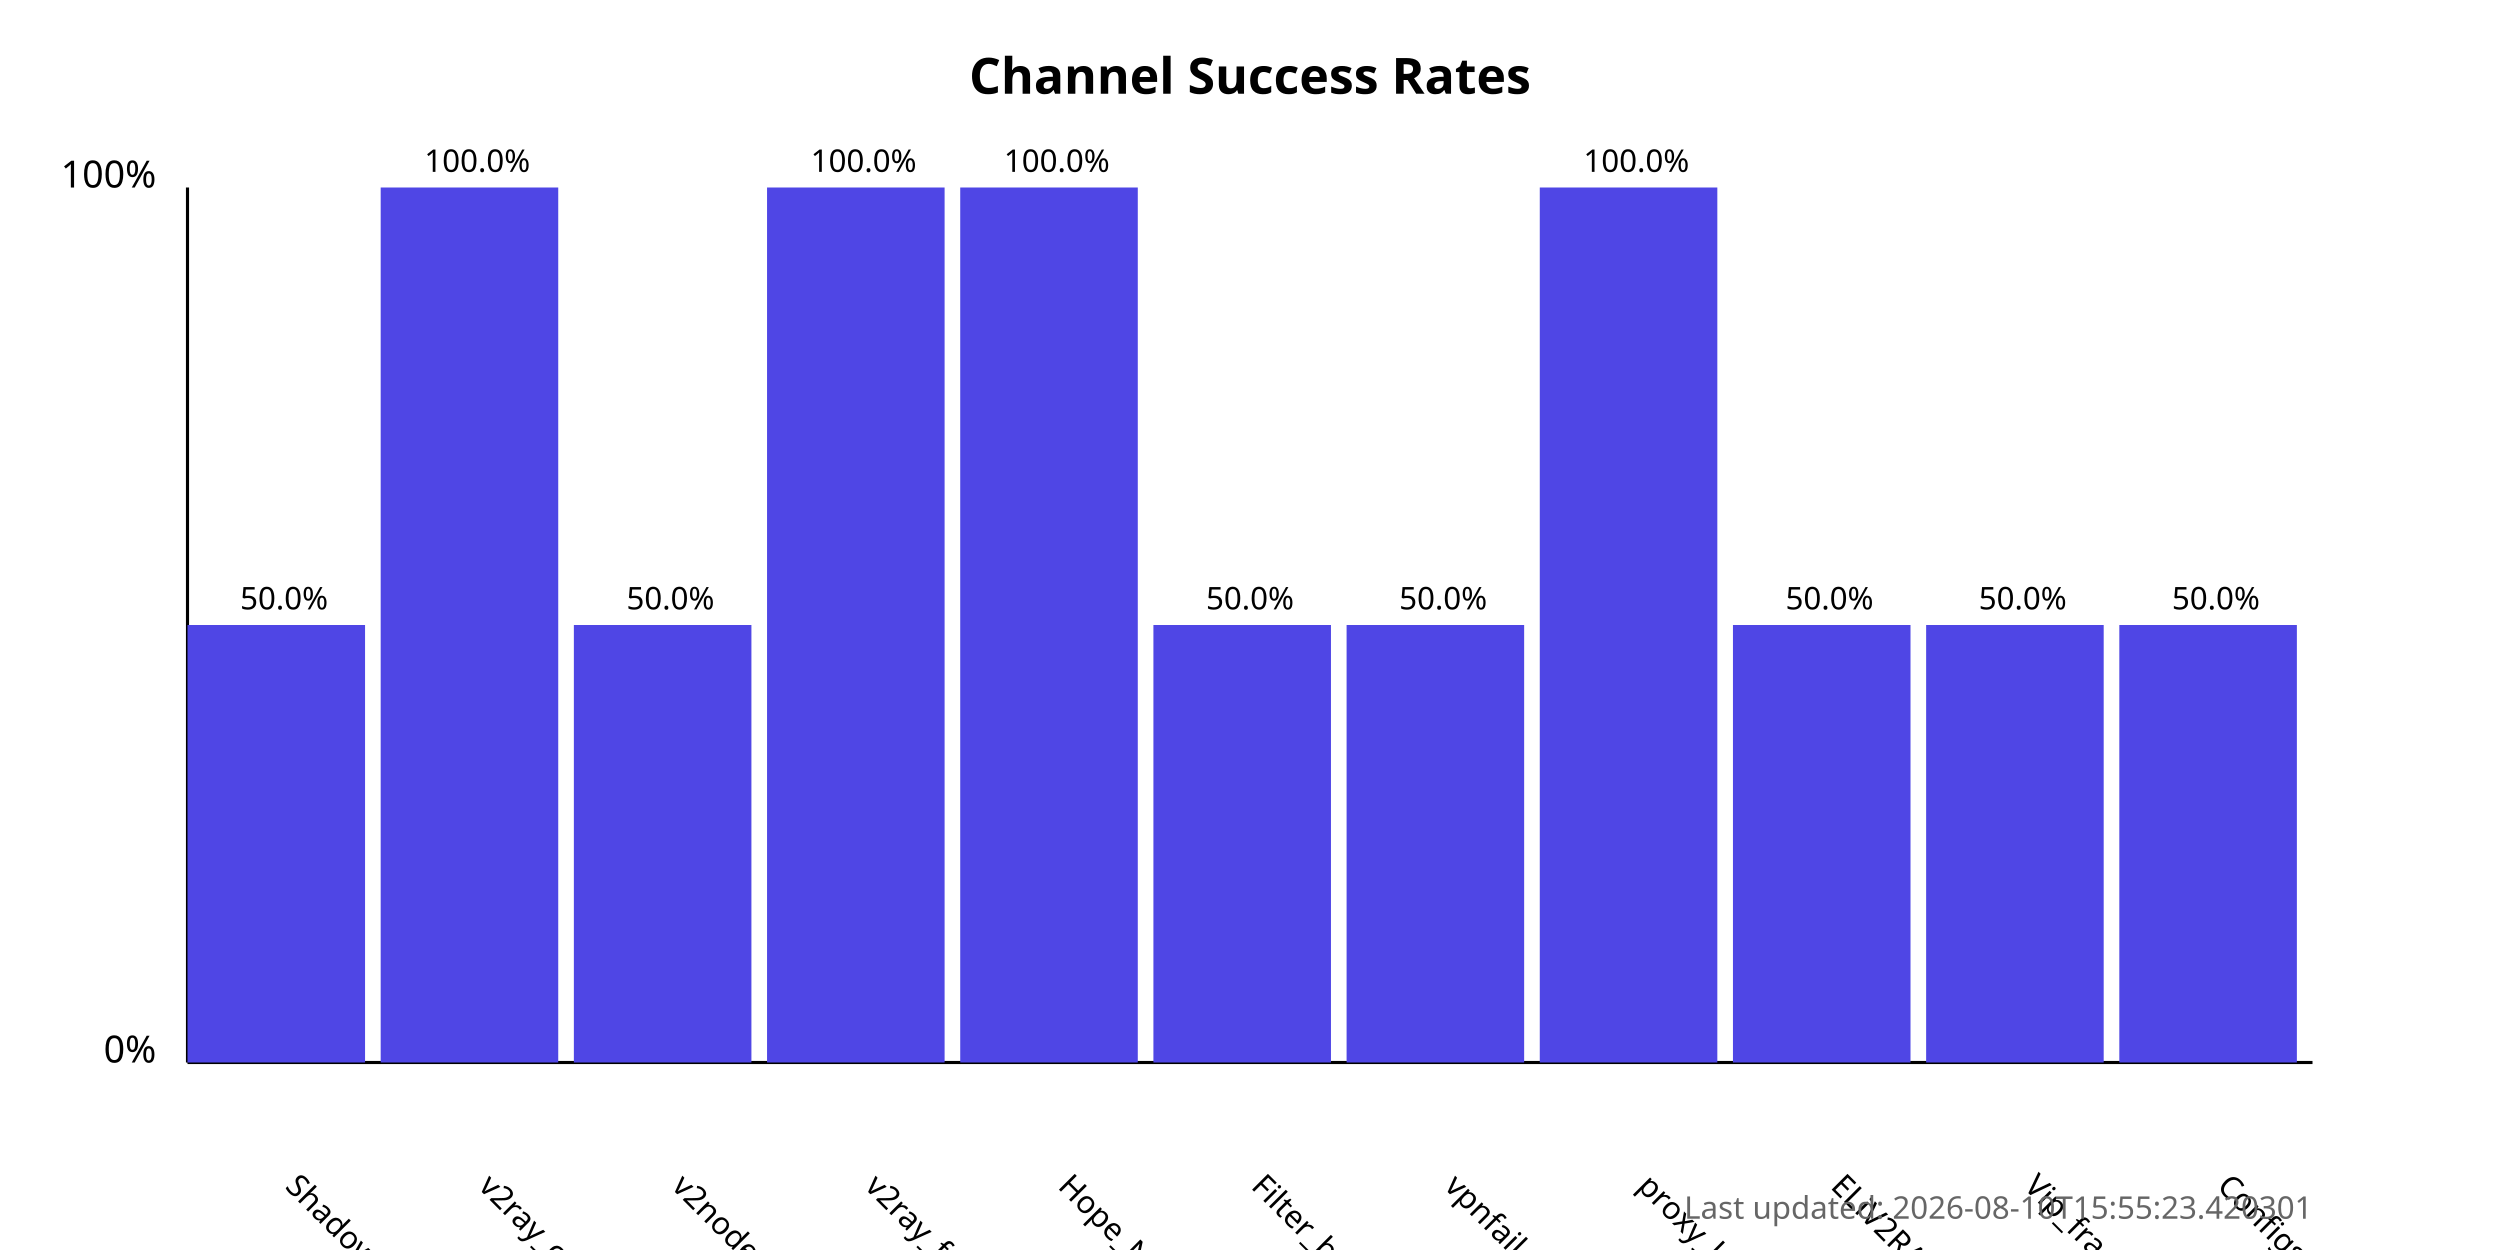
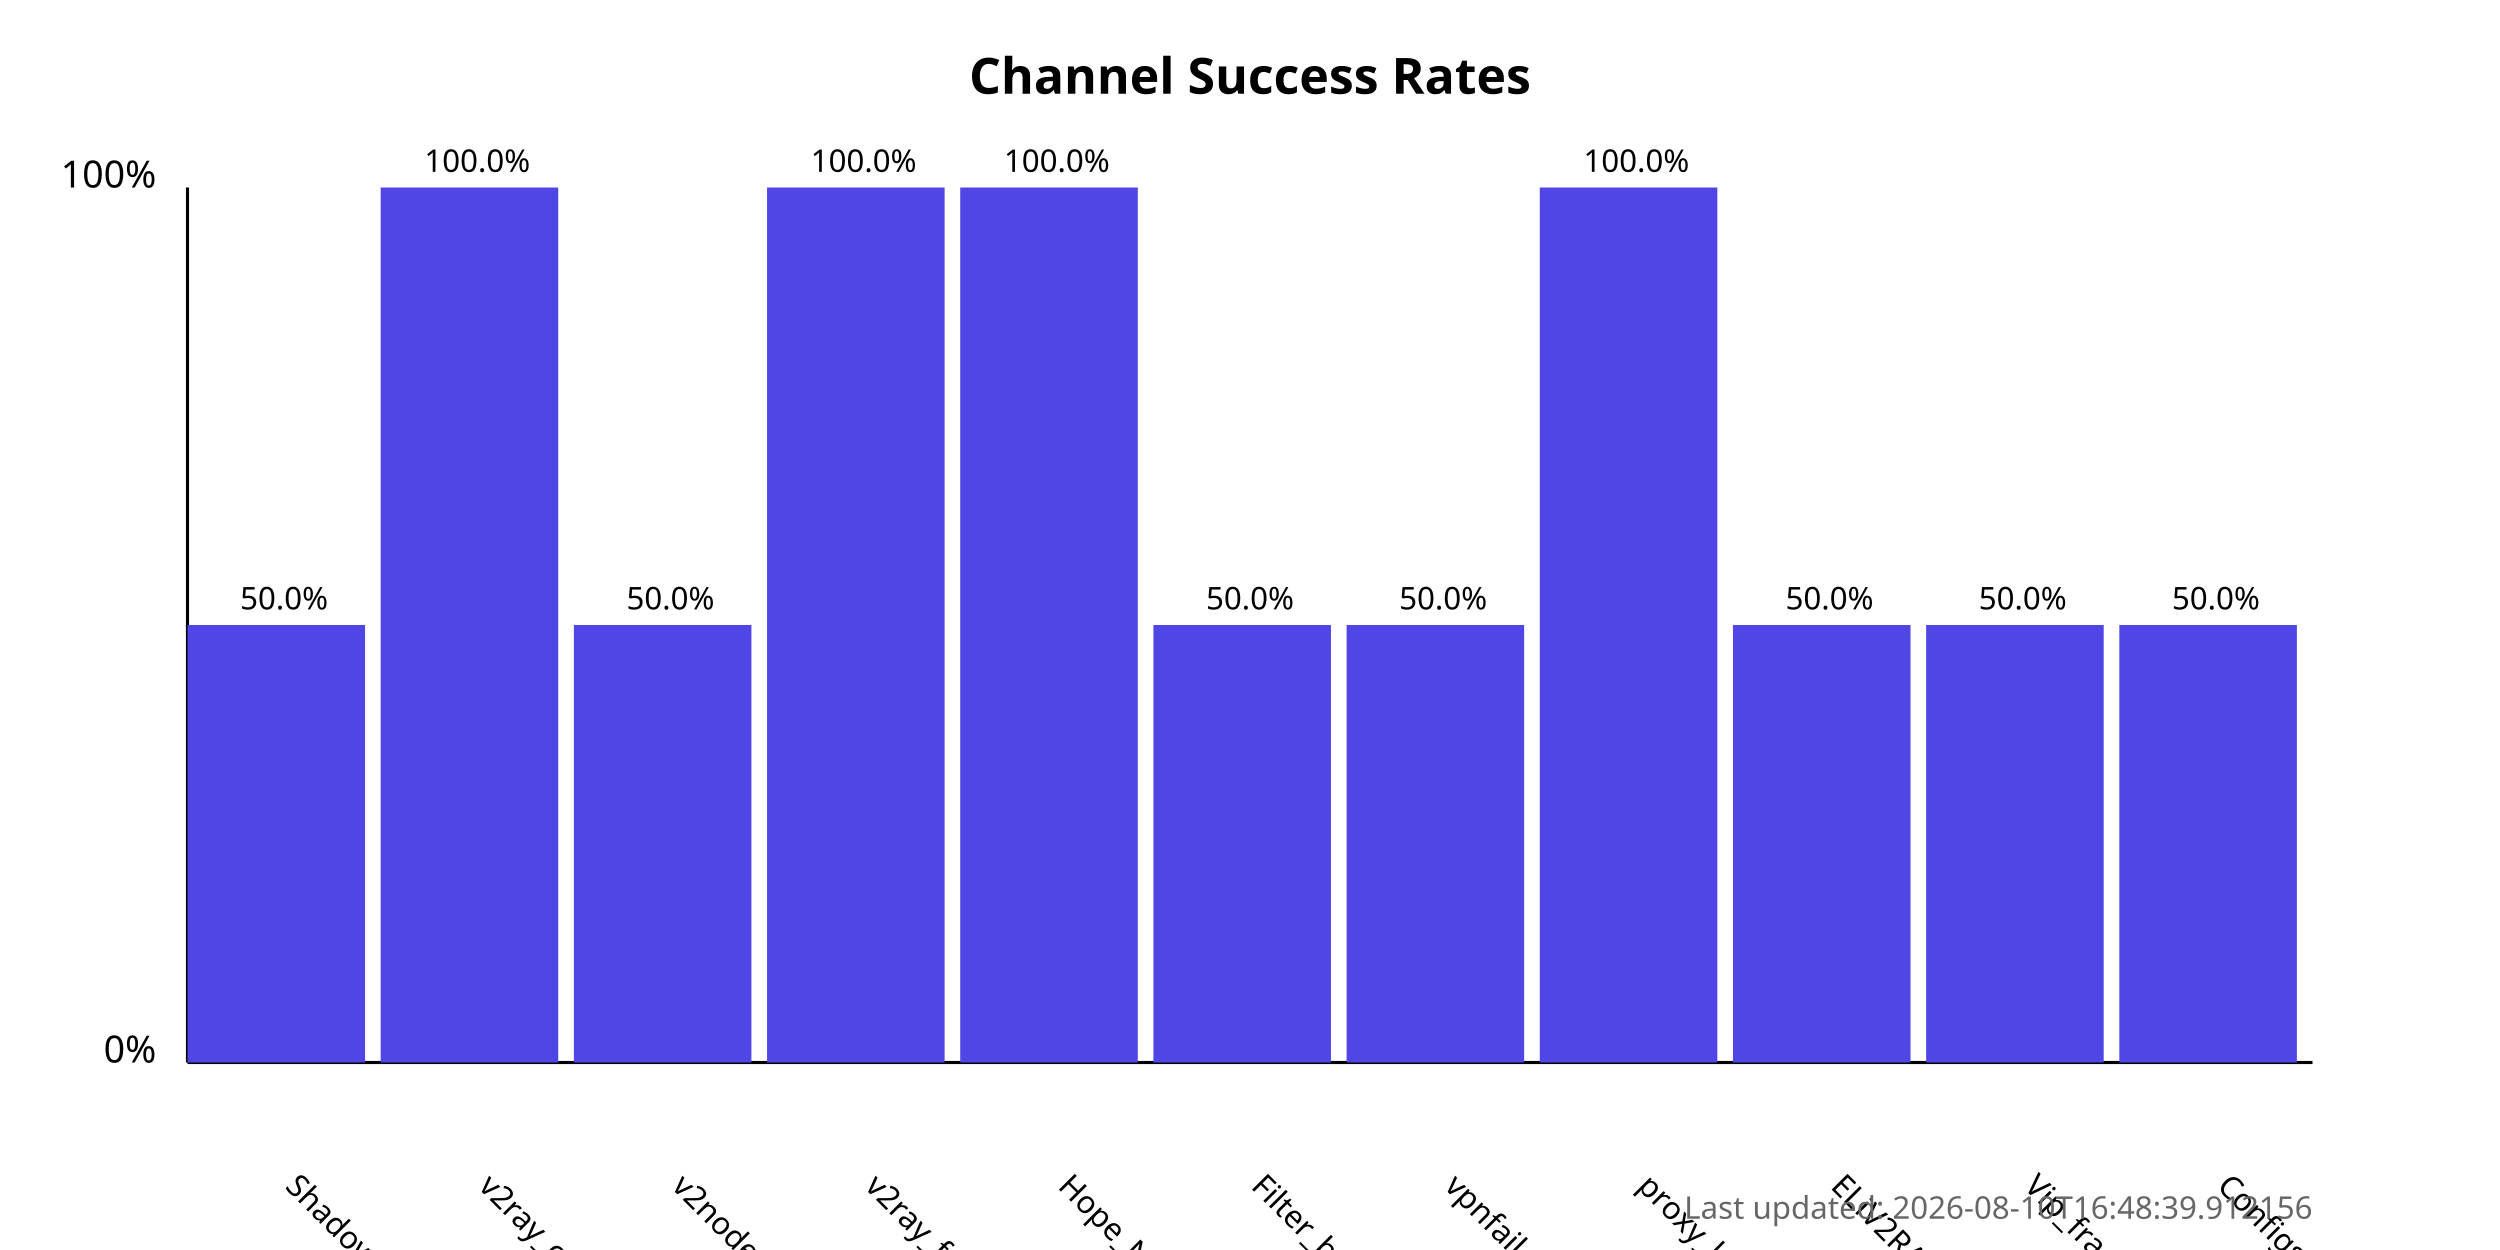
<svg xmlns="http://www.w3.org/2000/svg" width="800" height="400">
  <style>
            .chart-title { font: bold 16px sans-serif; }
            .axis-label { font: 12px sans-serif; }
            .tick-label { font: 10px sans-serif; }
            .bar { fill: #4f46e5; }
            .bar:hover { fill: #6366f1; }
            .timestamp { font: 10px sans-serif; fill: #666; }
        </style>
  <text x="400.0" y="30" text-anchor="middle" class="chart-title">
            Channel Success Rates
        </text>
  <line x1="60" y1="340" x2="60" y2="60" stroke="black" stroke-width="1" />
  <line x1="60" y1="340" x2="740" y2="340" stroke="black" stroke-width="1" />
  <text x="50" y="340" text-anchor="end" class="axis-label">0%</text>
  <text x="50" y="60" text-anchor="end" class="axis-label">100%</text>
  <g>
    <rect x="60" y="200.0" width="56.818" height="140.0" class="bar" />
    <text x="90.909" y="380" transform="rotate(45, 90.90909, 380)" text-anchor="start" class="tick-label">
                ShadowProxy66
            </text>
    <text x="90.909" y="195.0" text-anchor="middle" class="tick-label">
                50.0%
            </text>
  </g>
  <g>
    <rect x="121.818" y="60.0" width="56.818" height="280.0" class="bar" />
    <text x="152.727" y="380" transform="rotate(45, 152.7273, 380)" text-anchor="start" class="tick-label">
                v2ray_configs_pool
            </text>
    <text x="152.727" y="55.0" text-anchor="middle" class="tick-label">
                100.0%
            </text>
  </g>
  <g>
    <rect x="183.636" y="200.0" width="56.818" height="140.0" class="bar" />
    <text x="214.545" y="380" transform="rotate(45, 214.5455, 380)" text-anchor="start" class="tick-label">
                v2nodes
            </text>
    <text x="214.545" y="195.0" text-anchor="middle" class="tick-label">
                50.0%
            </text>
  </g>
  <g>
    <rect x="245.455" y="60.0" width="56.818" height="280.0" class="bar" />
    <text x="276.364" y="380" transform="rotate(45, 276.3636, 380)" text-anchor="start" class="tick-label">
                v2ray_free_conf
            </text>
    <text x="276.364" y="55.0" text-anchor="middle" class="tick-label">
                100.0%
            </text>
  </g>
  <g>
    <rect x="307.273" y="60.0" width="56.818" height="280.0" class="bar" />
    <text x="338.182" y="380" transform="rotate(45, 338.1818, 380)" text-anchor="start" class="tick-label">
                Hope_Net
            </text>
    <text x="338.182" y="55.0" text-anchor="middle" class="tick-label">
                100.0%
            </text>
  </g>
  <g>
    <rect x="369.091" y="200.0" width="56.818" height="140.0" class="bar" />
    <text x="400.0" y="380" transform="rotate(45, 400.0, 380)" text-anchor="start" class="tick-label">
                Filter_breaker
            </text>
    <text x="400.0" y="195.0" text-anchor="middle" class="tick-label">
                50.0%
            </text>
  </g>
  <g>
    <rect x="430.909" y="200.0" width="56.818" height="140.0" class="bar" />
    <text x="461.818" y="380" transform="rotate(45, 461.8182, 380)" text-anchor="start" class="tick-label">
                vpnfail_vless
            </text>
    <text x="461.818" y="195.0" text-anchor="middle" class="tick-label">
                50.0%
            </text>
  </g>
  <g>
    <rect x="492.727" y="60.0" width="56.818" height="280.0" class="bar" />
    <text x="523.636" y="380" transform="rotate(45, 523.6364, 380)" text-anchor="start" class="tick-label">
                proxy_kafee
            </text>
    <text x="523.636" y="55.0" text-anchor="middle" class="tick-label">
                100.0%
            </text>
  </g>
  <g>
    <rect x="554.545" y="200.0" width="56.818" height="140.0" class="bar" />
    <text x="585.455" y="380" transform="rotate(45, 585.4545, 380)" text-anchor="start" class="tick-label">
                ELiV2RAY
            </text>
    <text x="585.455" y="195.0" text-anchor="middle" class="tick-label">
                50.0%
            </text>
  </g>
  <g>
    <rect x="616.364" y="200.0" width="56.818" height="140.0" class="bar" />
    <text x="647.273" y="380" transform="rotate(45, 647.2727, 380)" text-anchor="start" class="tick-label">
                Vip_fragment_v2ray
            </text>
    <text x="647.273" y="195.0" text-anchor="middle" class="tick-label">
                50.0%
            </text>
  </g>
  <g>
    <rect x="678.182" y="200.0" width="56.818" height="140.0" class="bar" />
    <text x="709.091" y="380" transform="rotate(45, 709.0909, 380)" text-anchor="start" class="tick-label">
                ConfigsHubPlus
            </text>
    <text x="709.091" y="195.0" text-anchor="middle" class="tick-label">
                50.0%
            </text>
  </g>
  <text x="740" y="390" text-anchor="end" class="timestamp">
-             Last updated: 2026-08-10T15:55:23.420301
+             Last updated: 2026-08-10T16:48:39.912156
        </text>
</svg>
